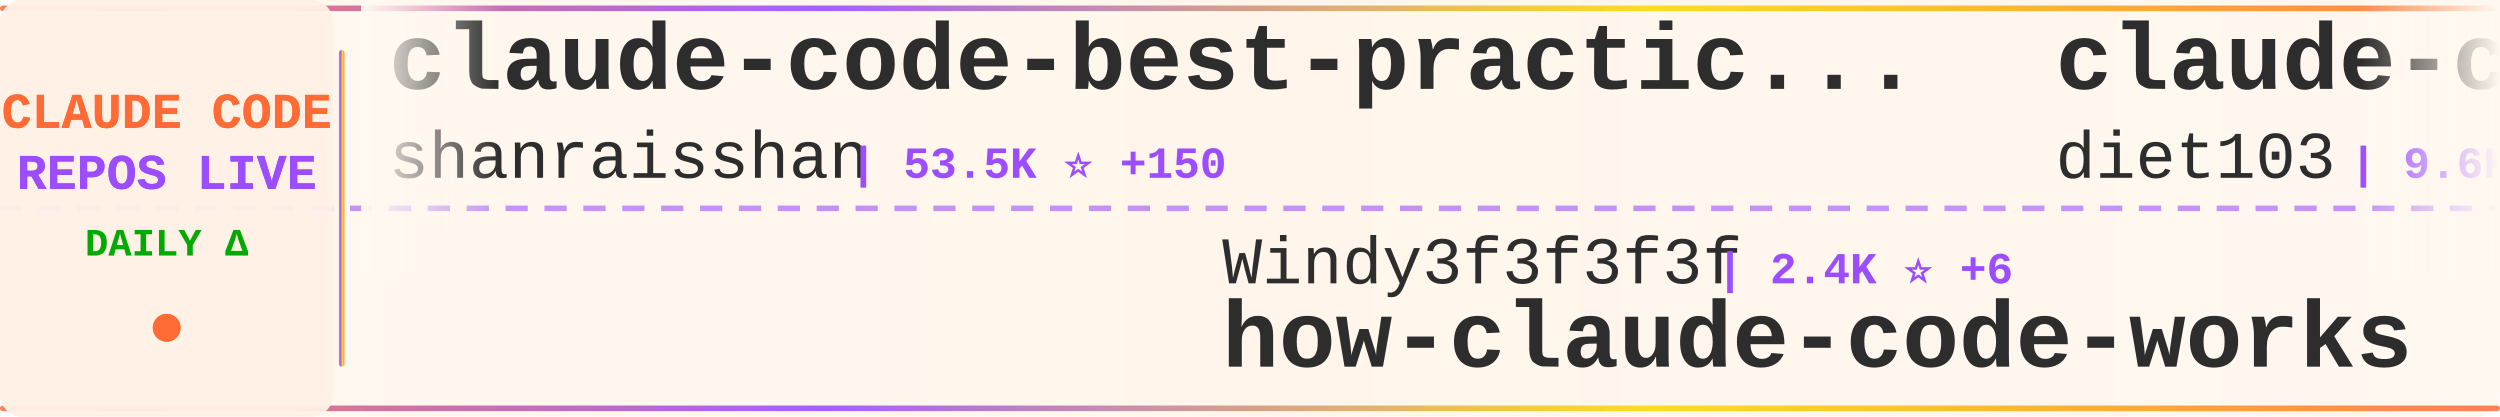
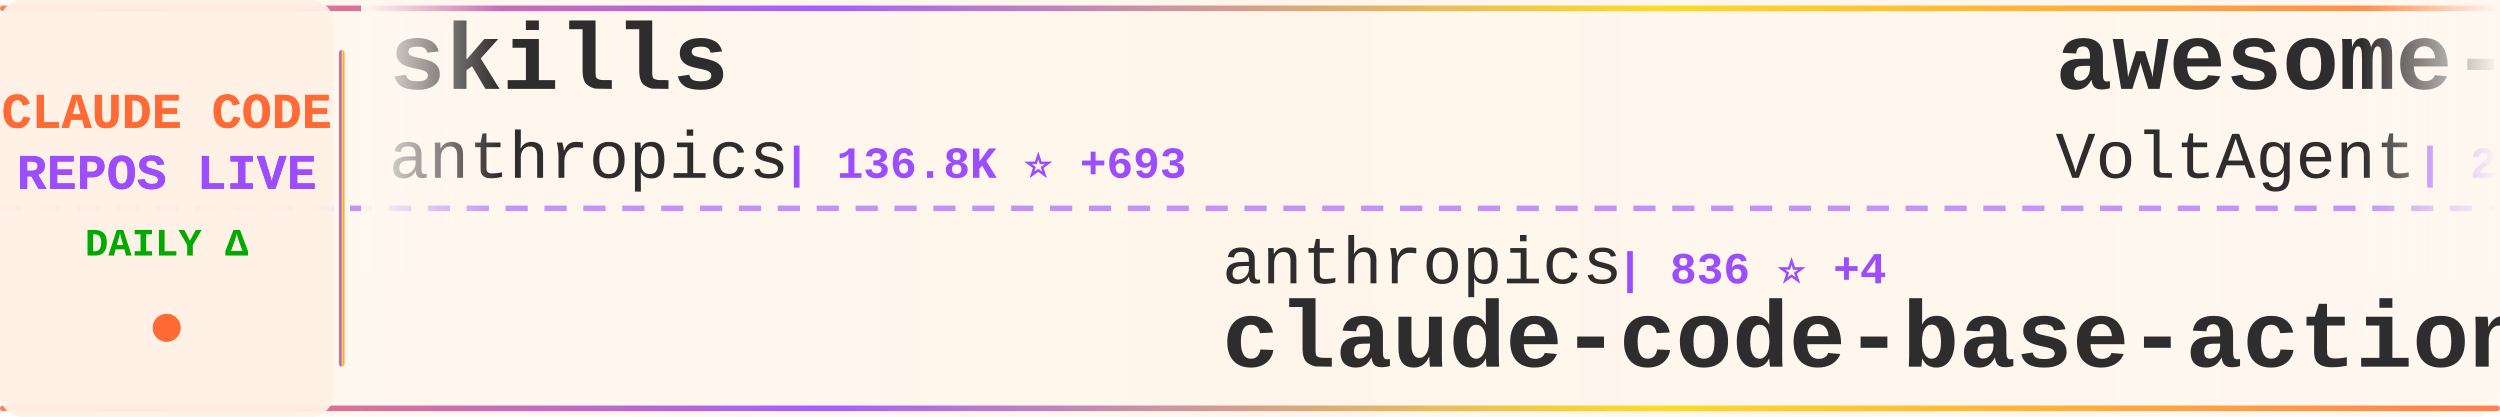
<svg xmlns="http://www.w3.org/2000/svg" width="900" height="150">
  <defs>
    <linearGradient id="tickerBg" x1="0%" y1="0%" x2="100%" y2="0%">
      <stop offset="0%" style="stop-color:#fff8f0;stop-opacity:0.98" />
      <stop offset="50%" style="stop-color:#fff5eb;stop-opacity:1" />
      <stop offset="100%" style="stop-color:#fff8f0;stop-opacity:0.98" />
    </linearGradient>
    <linearGradient id="borderGrad" x1="0%" y1="0%" x2="100%" y2="0%">
      <stop offset="0%" style="stop-color:#FF6B35;stop-opacity:0.85">
        <animate attributeName="stop-opacity" values="0.85;1;0.85" dur="2s" repeatCount="indefinite" />
      </stop>
      <stop offset="33%" style="stop-color:#9C4EFF;stop-opacity:0.9">
        <animate attributeName="stop-opacity" values="0.9;1;0.9" dur="2.2s" repeatCount="indefinite" />
      </stop>
      <stop offset="66%" style="stop-color:#FFD700;stop-opacity:0.85">
        <animate attributeName="stop-opacity" values="0.85;1;0.85" dur="1.8s" repeatCount="indefinite" />
      </stop>
      <stop offset="100%" style="stop-color:#FF6B35;stop-opacity:0.85">
        <animate attributeName="stop-opacity" values="0.85;1;0.85" dur="2s" repeatCount="indefinite" />
      </stop>
    </linearGradient>
    <filter id="textGlow">
      <feGaussianBlur stdDeviation="0.15" result="coloredBlur" />
      <feMerge>
        <feMergeNode in="coloredBlur" />
        <feMergeNode in="SourceGraphic" />
      </feMerge>
    </filter>
    <filter id="metricGlow">
      <feGaussianBlur stdDeviation="0.2" result="coloredBlur" />
      <feMerge>
        <feMergeNode in="coloredBlur" />
        <feMergeNode in="SourceGraphic" />
      </feMerge>
    </filter>
    <linearGradient id="leftFade" x1="0%" y1="0%" x2="100%" y2="0%">
      <stop offset="0%" style="stop-color:#fff8f0;stop-opacity:1" />
      <stop offset="100%" style="stop-color:#fff8f0;stop-opacity:0" />
    </linearGradient>
    <linearGradient id="rightFade" x1="0%" y1="0%" x2="100%" y2="0%">
      <stop offset="0%" style="stop-color:#fff8f0;stop-opacity:0" />
      <stop offset="100%" style="stop-color:#fff8f0;stop-opacity:1" />
    </linearGradient>
  </defs>
  <rect width="900" height="150" fill="url(#tickerBg)" rx="8" />
  <rect x="0" y="2" width="900" height="2" fill="url(#borderGrad)" rx="1" />
  <rect x="0" y="146" width="900" height="2" fill="url(#borderGrad)" rx="1" />
  <line x1="0" y1="75" x2="900" y2="75" stroke="#9C4EFF" stroke-width="2" stroke-dasharray="8 6" opacity="0.6" />
  <rect x="0" y="0" width="120" height="150" fill="#fff0e6" opacity="0.95" rx="8" />
  <text x="60" y="46" font-family="'Courier New', monospace" font-size="18" font-weight="bold" fill="#FF6B35" text-anchor="middle" filter="url(#textGlow)">
    CLAUDE CODE
  </text>
  <text x="60" y="68" font-family="'Courier New', monospace" font-size="18" font-weight="bold" fill="#9C4EFF" text-anchor="middle" filter="url(#textGlow)">
    REPOS LIVE
  </text>
  <text x="60" y="92" font-family="'Courier New', monospace" font-size="14" font-weight="bold" fill="#00aa00" text-anchor="middle">
    DAILY Δ
  </text>
  <circle cx="60" cy="118" r="5" fill="#FF6B35" filter="url(#metricGlow)">
    <animate attributeName="r" values="4;6;4" dur="1.5s" repeatCount="indefinite" />
    <animate attributeName="opacity" values="0.6;1;0.6" dur="1.5s" repeatCount="indefinite" />
  </circle>
  <rect x="122" y="18" width="2" height="114" fill="url(#borderGrad)" rx="1" />
  <clipPath id="tickerClip">
    <rect x="130" y="0" width="770" height="150" />
  </clipPath>
  <g clip-path="url(#tickerClip)">
    <g id="tickerItems">
      <animateTransform attributeName="transform" attributeType="XML" type="translate" from="0 0" to="-3000 0" dur="54s" repeatCount="indefinite" />
      <g transform="translate(0, 0)">
-         <text x="140" y="32" font-family="'Courier New', monospace" font-size="34" font-weight="bold" fill="#2d2d2d">claude-code-best-practic...</text>
-         <text x="140" y="64" font-family="'Courier New', monospace" font-size="24" font-weight="normal" fill="#2d2d2d" opacity="1.0">shanraisshan</text>
-         <text x="306" y="64" font-family="'Courier New', monospace" font-size="16" font-weight="bold" fill="#9C4EFF"> | 53.5K ⭐ +150</text>
+         <text x="140" y="32" font-family="'Courier New', monospace" font-size="34" font-weight="bold" fill="#2d2d2d">skills</text>
+         <text x="140" y="64" font-family="'Courier New', monospace" font-size="24" font-weight="normal" fill="#2d2d2d" opacity="1.0">anthropics</text>
+         <text x="282" y="64" font-family="'Courier New', monospace" font-size="16" font-weight="bold" fill="#9C4EFF"> | 136.8K ⭐ +693</text>
      </g>
      <g transform="translate(300, 0)">
-         <text x="140" y="102" font-family="'Courier New', monospace" font-size="24" font-weight="normal" fill="#2d2d2d" opacity="1.0">Windy3f3f3f3f</text>
-         <text x="318" y="102" font-family="'Courier New', monospace" font-size="16" font-weight="bold" fill="#9C4EFF"> | 2.4K ⭐ +6</text>
-         <text x="140" y="132" font-family="'Courier New', monospace" font-size="34" font-weight="bold" fill="#2d2d2d">how-claude-code-works</text>
+         <text x="140" y="102" font-family="'Courier New', monospace" font-size="24" font-weight="normal" fill="#2d2d2d" opacity="1.0">anthropics</text>
+         <text x="282" y="102" font-family="'Courier New', monospace" font-size="16" font-weight="bold" fill="#9C4EFF"> | 836 ⭐ +4</text>
+         <text x="140" y="132" font-family="'Courier New', monospace" font-size="34" font-weight="bold" fill="#2d2d2d">claude-code-base-action</text>
      </g>
      <g transform="translate(600, 0)">
-         <text x="140" y="32" font-family="'Courier New', monospace" font-size="34" font-weight="bold" fill="#2d2d2d">claude-code-infrastructu...</text>
-         <text x="140" y="64" font-family="'Courier New', monospace" font-size="24" font-weight="normal" fill="#2d2d2d" opacity="1.0">diet103</text>
-         <text x="246" y="64" font-family="'Courier New', monospace" font-size="16" font-weight="bold" fill="#9C4EFF"> | 9.6K ⭐ +7</text>
+         <text x="140" y="32" font-family="'Courier New', monospace" font-size="34" font-weight="bold" fill="#2d2d2d">awesome-claude-code-suba...</text>
+         <text x="140" y="64" font-family="'Courier New', monospace" font-size="24" font-weight="normal" fill="#2d2d2d" opacity="1.0">VoltAgent</text>
+         <text x="270" y="64" font-family="'Courier New', monospace" font-size="16" font-weight="bold" fill="#9C4EFF"> | 20.0K ⭐ +64</text>
      </g>
      <g transform="translate(900, 0)">
-         <text x="140" y="102" font-family="'Courier New', monospace" font-size="24" font-weight="normal" fill="#2d2d2d" opacity="1.0">OneRedOak</text>
-         <text x="270" y="102" font-family="'Courier New', monospace" font-size="16" font-weight="bold" fill="#9C4EFF"> | 3.8K ⭐ +2</text>
-         <text x="140" y="132" font-family="'Courier New', monospace" font-size="34" font-weight="bold" fill="#2d2d2d">claude-code-workflows</text>
+         <text x="140" y="102" font-family="'Courier New', monospace" font-size="24" font-weight="normal" fill="#2d2d2d" opacity="1.0">repowise-dev</text>
+         <text x="306" y="102" font-family="'Courier New', monospace" font-size="16" font-weight="bold" fill="#9C4EFF"> | 1.0K ⭐ +4</text>
+         <text x="140" y="132" font-family="'Courier New', monospace" font-size="34" font-weight="bold" fill="#2d2d2d">claude-code-prompts</text>
      </g>
      <g transform="translate(1200, 0)">
-         <text x="140" y="32" font-family="'Courier New', monospace" font-size="34" font-weight="bold" fill="#2d2d2d">antigravity-awesome-skil...</text>
-         <text x="140" y="64" font-family="'Courier New', monospace" font-size="24" font-weight="normal" fill="#2d2d2d" opacity="1.0">sickn33</text>
-         <text x="246" y="64" font-family="'Courier New', monospace" font-size="16" font-weight="bold" fill="#9C4EFF"> | 37.9K ⭐ +117</text>
+         <text x="140" y="32" font-family="'Courier New', monospace" font-size="34" font-weight="bold" fill="#2d2d2d">my-claude-code-setup</text>
+         <text x="140" y="64" font-family="'Courier New', monospace" font-size="24" font-weight="normal" fill="#2d2d2d" opacity="1.0">centminmod</text>
+         <text x="282" y="64" font-family="'Courier New', monospace" font-size="16" font-weight="bold" fill="#9C4EFF"> | 2.3K ⭐ +8</text>
      </g>
      <g transform="translate(1500, 0)">
+         <text x="140" y="102" font-family="'Courier New', monospace" font-size="24" font-weight="normal" fill="#2d2d2d" opacity="1.0">Windy3f3f3f3f</text>
+         <text x="318" y="102" font-family="'Courier New', monospace" font-size="16" font-weight="bold" fill="#9C4EFF"> | 1.2K ⭐ +10</text>
+         <text x="140" y="132" font-family="'Courier New', monospace" font-size="34" font-weight="bold" fill="#2d2d2d">claude-code-from-scratch</text>
+       </g>
+       <g transform="translate(1800, 0)">
+         <text x="140" y="32" font-family="'Courier New', monospace" font-size="34" font-weight="bold" fill="#2d2d2d">claude-code-templates</text>
+         <text x="140" y="64" font-family="'Courier New', monospace" font-size="24" font-weight="normal" fill="#2d2d2d" opacity="1.0">davila7</text>
+         <text x="246" y="64" font-family="'Courier New', monospace" font-size="16" font-weight="bold" fill="#9C4EFF"> | 27.4K ⭐ +32</text>
+       </g>
+       <g transform="translate(2100, 0)">
+         <text x="140" y="102" font-family="'Courier New', monospace" font-size="24" font-weight="normal" fill="#2d2d2d" opacity="1.0">rohitg00</text>
+         <text x="258" y="102" font-family="'Courier New', monospace" font-size="16" font-weight="bold" fill="#9C4EFF"> | 1.7K ⭐ +15</text>
+         <text x="140" y="132" font-family="'Courier New', monospace" font-size="34" font-weight="bold" fill="#2d2d2d">awesome-claude-code-tool...</text>
+       </g>
+       <g transform="translate(2400, 0)">
+         <text x="140" y="32" font-family="'Courier New', monospace" font-size="34" font-weight="bold" fill="#2d2d2d">cc-switch</text>
+         <text x="140" y="64" font-family="'Courier New', monospace" font-size="24" font-weight="normal" fill="#2d2d2d" opacity="1.0">farion1231</text>
+         <text x="282" y="64" font-family="'Courier New', monospace" font-size="16" font-weight="bold" fill="#9C4EFF"> | 74.3K ⭐ +1.1K</text>
+       </g>
+       <g transform="translate(2700, 0)">
        <text x="140" y="102" font-family="'Courier New', monospace" font-size="24" font-weight="normal" fill="#2d2d2d" opacity="1.0">Alishahryar1</text>
-         <text x="306" y="102" font-family="'Courier New', monospace" font-size="16" font-weight="bold" fill="#9C4EFF"> | 25.4K ⭐ +297</text>
+         <text x="306" y="102" font-family="'Courier New', monospace" font-size="16" font-weight="bold" fill="#9C4EFF"> | 25.4K ⭐ +320</text>
        <text x="140" y="132" font-family="'Courier New', monospace" font-size="34" font-weight="bold" fill="#2d2d2d">free-claude-code</text>
      </g>
-       <g transform="translate(1800, 0)">
-         <text x="140" y="32" font-family="'Courier New', monospace" font-size="34" font-weight="bold" fill="#2d2d2d">claude_codex_bridge</text>
-         <text x="140" y="64" font-family="'Courier New', monospace" font-size="24" font-weight="normal" fill="#2d2d2d" opacity="1.0">SeemSeam</text>
-         <text x="258" y="64" font-family="'Courier New', monospace" font-size="16" font-weight="bold" fill="#9C4EFF"> | 2.7K ⭐ +44</text>
-       </g>
-       <g transform="translate(2100, 0)">
-         <text x="140" y="102" font-family="'Courier New', monospace" font-size="24" font-weight="normal" fill="#2d2d2d" opacity="1.0">centminmod</text>
-         <text x="282" y="102" font-family="'Courier New', monospace" font-size="16" font-weight="bold" fill="#9C4EFF"> | 2.3K ⭐ +9</text>
-         <text x="140" y="132" font-family="'Courier New', monospace" font-size="34" font-weight="bold" fill="#2d2d2d">my-claude-code-setup</text>
-       </g>
-       <g transform="translate(2400, 0)">
-         <text x="140" y="32" font-family="'Courier New', monospace" font-size="34" font-weight="bold" fill="#2d2d2d">agents</text>
-         <text x="140" y="64" font-family="'Courier New', monospace" font-size="24" font-weight="normal" fill="#2d2d2d" opacity="1.0">wshobson</text>
-         <text x="258" y="64" font-family="'Courier New', monospace" font-size="16" font-weight="bold" fill="#9C4EFF"> | 35.6K ⭐ +60</text>
-       </g>
-       <g transform="translate(2700, 0)">
-         <text x="140" y="102" font-family="'Courier New', monospace" font-size="24" font-weight="normal" fill="#2d2d2d" opacity="1.0">lintsinghua</text>
-         <text x="294" y="102" font-family="'Courier New', monospace" font-size="16" font-weight="bold" fill="#9C4EFF"> | 3.3K ⭐ +17</text>
-         <text x="140" y="132" font-family="'Courier New', monospace" font-size="34" font-weight="bold" fill="#2d2d2d">claude-code-book</text>
-       </g>
      <g transform="translate(3000, 0)">
-         <text x="140" y="32" font-family="'Courier New', monospace" font-size="34" font-weight="bold" fill="#2d2d2d">claude-code-best-practic...</text>
-         <text x="140" y="64" font-family="'Courier New', monospace" font-size="24" font-weight="normal" fill="#2d2d2d" opacity="1.0">shanraisshan</text>
-         <text x="306" y="64" font-family="'Courier New', monospace" font-size="16" font-weight="bold" fill="#9C4EFF"> | 53.5K ⭐ +150</text>
+         <text x="140" y="32" font-family="'Courier New', monospace" font-size="34" font-weight="bold" fill="#2d2d2d">skills</text>
+         <text x="140" y="64" font-family="'Courier New', monospace" font-size="24" font-weight="normal" fill="#2d2d2d" opacity="1.0">anthropics</text>
+         <text x="282" y="64" font-family="'Courier New', monospace" font-size="16" font-weight="bold" fill="#9C4EFF"> | 136.8K ⭐ +693</text>
      </g>
      <g transform="translate(3300, 0)">
-         <text x="140" y="102" font-family="'Courier New', monospace" font-size="24" font-weight="normal" fill="#2d2d2d" opacity="1.0">Windy3f3f3f3f</text>
-         <text x="318" y="102" font-family="'Courier New', monospace" font-size="16" font-weight="bold" fill="#9C4EFF"> | 2.4K ⭐ +6</text>
-         <text x="140" y="132" font-family="'Courier New', monospace" font-size="34" font-weight="bold" fill="#2d2d2d">how-claude-code-works</text>
+         <text x="140" y="102" font-family="'Courier New', monospace" font-size="24" font-weight="normal" fill="#2d2d2d" opacity="1.0">anthropics</text>
+         <text x="282" y="102" font-family="'Courier New', monospace" font-size="16" font-weight="bold" fill="#9C4EFF"> | 836 ⭐ +4</text>
+         <text x="140" y="132" font-family="'Courier New', monospace" font-size="34" font-weight="bold" fill="#2d2d2d">claude-code-base-action</text>
      </g>
      <g transform="translate(3600, 0)">
-         <text x="140" y="32" font-family="'Courier New', monospace" font-size="34" font-weight="bold" fill="#2d2d2d">claude-code-infrastructu...</text>
-         <text x="140" y="64" font-family="'Courier New', monospace" font-size="24" font-weight="normal" fill="#2d2d2d" opacity="1.0">diet103</text>
-         <text x="246" y="64" font-family="'Courier New', monospace" font-size="16" font-weight="bold" fill="#9C4EFF"> | 9.6K ⭐ +7</text>
+         <text x="140" y="32" font-family="'Courier New', monospace" font-size="34" font-weight="bold" fill="#2d2d2d">awesome-claude-code-suba...</text>
+         <text x="140" y="64" font-family="'Courier New', monospace" font-size="24" font-weight="normal" fill="#2d2d2d" opacity="1.0">VoltAgent</text>
+         <text x="270" y="64" font-family="'Courier New', monospace" font-size="16" font-weight="bold" fill="#9C4EFF"> | 20.0K ⭐ +64</text>
      </g>
      <g transform="translate(3900, 0)">
-         <text x="140" y="102" font-family="'Courier New', monospace" font-size="24" font-weight="normal" fill="#2d2d2d" opacity="1.0">OneRedOak</text>
-         <text x="270" y="102" font-family="'Courier New', monospace" font-size="16" font-weight="bold" fill="#9C4EFF"> | 3.8K ⭐ +2</text>
-         <text x="140" y="132" font-family="'Courier New', monospace" font-size="34" font-weight="bold" fill="#2d2d2d">claude-code-workflows</text>
+         <text x="140" y="102" font-family="'Courier New', monospace" font-size="24" font-weight="normal" fill="#2d2d2d" opacity="1.0">repowise-dev</text>
+         <text x="306" y="102" font-family="'Courier New', monospace" font-size="16" font-weight="bold" fill="#9C4EFF"> | 1.0K ⭐ +4</text>
+         <text x="140" y="132" font-family="'Courier New', monospace" font-size="34" font-weight="bold" fill="#2d2d2d">claude-code-prompts</text>
      </g>
    </g>
  </g>
  <rect x="130" y="0" width="50" height="100" fill="url(#leftFade)" />
  <rect x="850" y="0" width="50" height="100" fill="url(#rightFade)" />
</svg>
